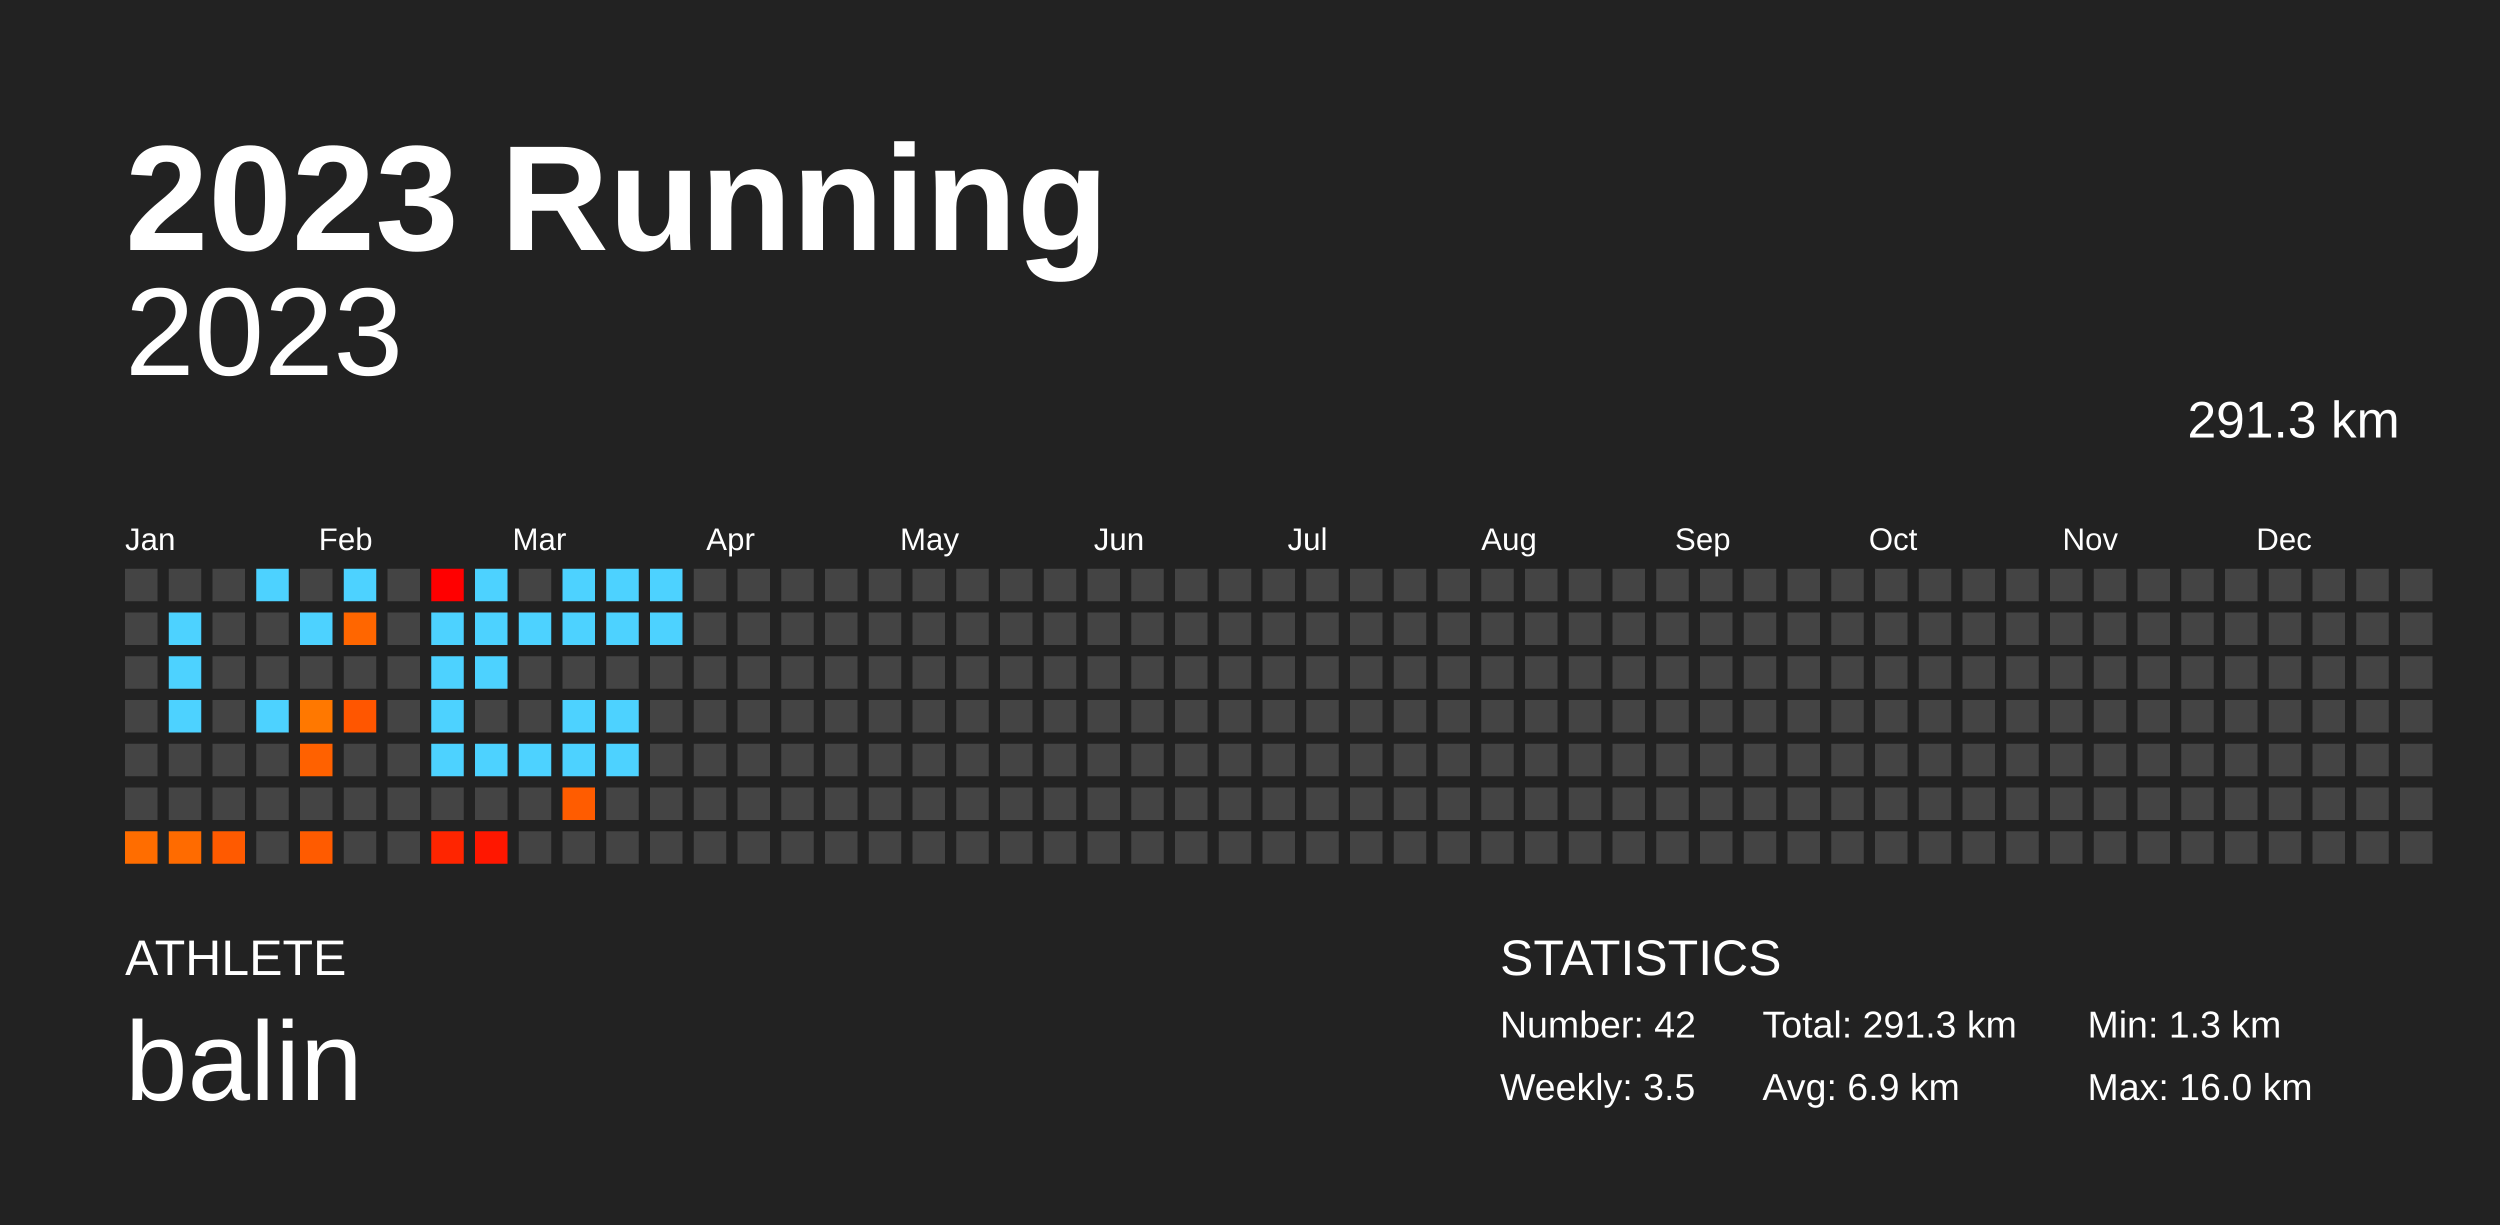
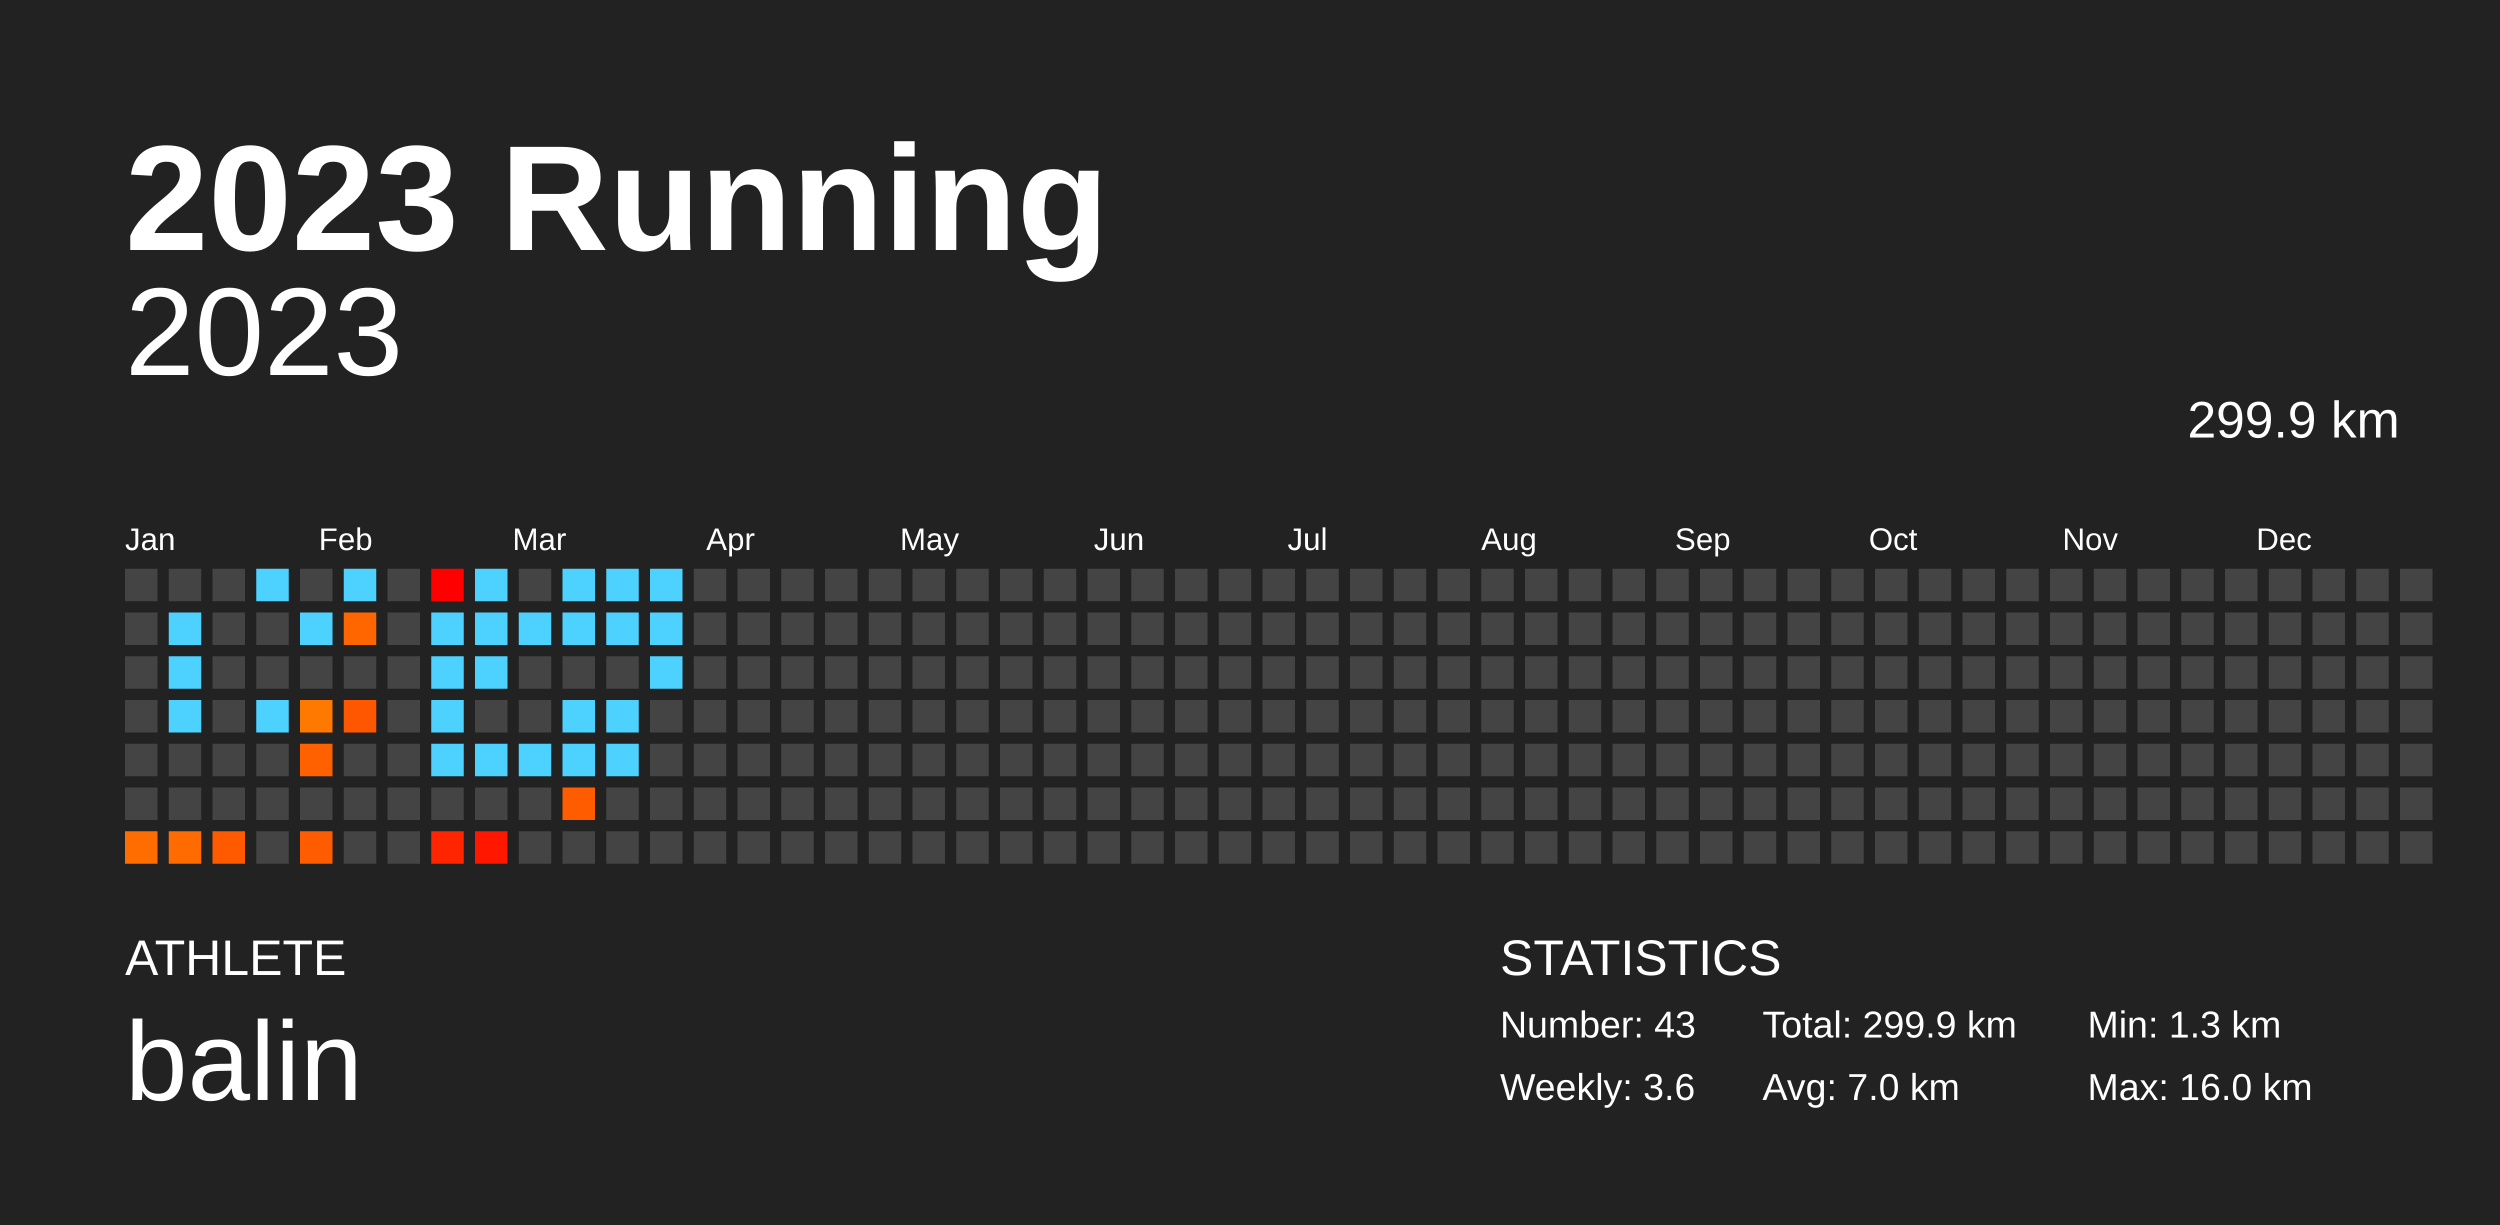
<svg xmlns="http://www.w3.org/2000/svg" baseProfile="full" height="98mm" version="1.1" viewBox="0,0,200,98" width="200mm">
  <defs />
  <rect fill="#222222" height="98" width="200" x="0" y="0" />
  <text fill="#FFFFFF" style="font-size:12px; font-family:Arial; font-weight:bold;" x="10" y="20">2023 Running</text>
  <text fill="#FFFFFF" style="font-size:4px; font-family:Arial" x="10" y="78">ATHLETE</text>
  <text fill="#FFFFFF" style="font-size:9px; font-family:Arial" x="10" y="88">balin</text>
  <text fill="#FFFFFF" style="font-size:4px; font-family:Arial" x="120" y="78">STATISTICS</text>
-   <text fill="#FFFFFF" style="font-size:3px; font-family:Arial" x="120" y="83">Number: 42</text>
-   <text fill="#FFFFFF" style="font-size:3px; font-family:Arial" x="120" y="88">Weekly: 3.5</text>
-   <text fill="#FFFFFF" style="font-size:3px; font-family:Arial" x="141" y="83">Total: 291.3 km</text>
-   <text fill="#FFFFFF" style="font-size:3px; font-family:Arial" x="141" y="88">Avg: 6.9 km</text>
+   <text fill="#FFFFFF" style="font-size:3px; font-family:Arial" x="120" y="83">Number: 43</text>
+   <text fill="#FFFFFF" style="font-size:3px; font-family:Arial" x="120" y="88">Weekly: 3.6</text>
+   <text fill="#FFFFFF" style="font-size:3px; font-family:Arial" x="141" y="83">Total: 299.9 km</text>
+   <text fill="#FFFFFF" style="font-size:3px; font-family:Arial" x="141" y="88">Avg: 7.0 km</text>
  <text fill="#FFFFFF" style="font-size:3px; font-family:Arial" x="167" y="83">Min: 1.3 km</text>
  <text fill="#FFFFFF" style="font-size:3px; font-family:Arial" x="167" y="88">Max: 16.0 km</text>
  <text alignment-baseline="hanging" fill="#FFFFFF" style="font-size:10.0px; font-family:Arial;" x="10" y="30">2023</text>
-   <text alignment-baseline="hanging" fill="#FFFFFF" style="font-size:4.125px; font-family:Arial;" x="175" y="35">291.3 km</text>
+   <text alignment-baseline="hanging" fill="#FFFFFF" style="font-size:4.125px; font-family:Arial;" x="175" y="35">299.9 km</text>
  <text fill="#FFFFFF" style="font-size:2.5px; font-family:Arial" x="10.0" y="44">Jan</text>
  <text fill="#FFFFFF" style="font-size:2.5px; font-family:Arial" x="25.5" y="44">Feb</text>
  <text fill="#FFFFFF" style="font-size:2.5px; font-family:Arial" x="41.0" y="44">Mar</text>
  <text fill="#FFFFFF" style="font-size:2.5px; font-family:Arial" x="56.5" y="44">Apr</text>
  <text fill="#FFFFFF" style="font-size:2.5px; font-family:Arial" x="72.0" y="44">May</text>
  <text fill="#FFFFFF" style="font-size:2.5px; font-family:Arial" x="87.5" y="44">Jun</text>
  <text fill="#FFFFFF" style="font-size:2.5px; font-family:Arial" x="103.0" y="44">Jul</text>
  <text fill="#FFFFFF" style="font-size:2.5px; font-family:Arial" x="118.5" y="44">Aug</text>
  <text fill="#FFFFFF" style="font-size:2.5px; font-family:Arial" x="134.0" y="44">Sep</text>
  <text fill="#FFFFFF" style="font-size:2.5px; font-family:Arial" x="149.5" y="44">Oct</text>
  <text fill="#FFFFFF" style="font-size:2.5px; font-family:Arial" x="165.0" y="44">Nov</text>
  <text fill="#FFFFFF" style="font-size:2.5px; font-family:Arial" x="180.5" y="44">Dec</text>
  <rect fill="#444444" height="2.6" width="2.6" x="10.0" y="45.5" />
  <rect fill="#444444" height="2.6" width="2.6" x="10.0" y="49.0" />
  <rect fill="#444444" height="2.6" width="2.6" x="10.0" y="52.5" />
  <rect fill="#444444" height="2.6" width="2.6" x="10.0" y="56.0" />
  <rect fill="#444444" height="2.6" width="2.6" x="10.0" y="59.5" />
  <rect fill="#444444" height="2.6" width="2.6" x="10.0" y="63.0" />
  <rect fill="#ff6d00" height="2.6" width="2.6" x="10.0" y="66.5" />
  <rect fill="#444444" height="2.6" width="2.6" x="13.5" y="45.5" />
  <rect fill="#4dd2ff" height="2.6" width="2.6" x="13.5" y="49.0" />
  <rect fill="#4dd2ff" height="2.6" width="2.6" x="13.5" y="52.5" />
  <rect fill="#4dd2ff" height="2.6" width="2.6" x="13.5" y="56.0" />
  <rect fill="#444444" height="2.6" width="2.6" x="13.5" y="59.5" />
  <rect fill="#444444" height="2.6" width="2.6" x="13.5" y="63.0" />
  <rect fill="#ff6b00" height="2.6" width="2.6" x="13.5" y="66.5" />
  <rect fill="#444444" height="2.6" width="2.6" x="17.0" y="45.5" />
  <rect fill="#444444" height="2.6" width="2.6" x="17.0" y="49.0" />
  <rect fill="#444444" height="2.6" width="2.6" x="17.0" y="52.5" />
  <rect fill="#444444" height="2.6" width="2.6" x="17.0" y="56.0" />
  <rect fill="#444444" height="2.6" width="2.6" x="17.0" y="59.5" />
  <rect fill="#444444" height="2.6" width="2.6" x="17.0" y="63.0" />
  <rect fill="#ff5a00" height="2.6" width="2.6" x="17.0" y="66.5" />
  <rect fill="#4dd2ff" height="2.6" width="2.6" x="20.5" y="45.5" />
  <rect fill="#444444" height="2.6" width="2.6" x="20.5" y="49.0" />
  <rect fill="#444444" height="2.6" width="2.6" x="20.5" y="52.5" />
  <rect fill="#4dd2ff" height="2.6" width="2.6" x="20.5" y="56.0" />
  <rect fill="#444444" height="2.6" width="2.6" x="20.5" y="59.5" />
  <rect fill="#444444" height="2.6" width="2.6" x="20.5" y="63.0" />
  <rect fill="#444444" height="2.6" width="2.6" x="20.5" y="66.5" />
  <rect fill="#444444" height="2.6" width="2.6" x="24.0" y="45.5" />
  <rect fill="#4dd2ff" height="2.6" width="2.6" x="24.0" y="49.0" />
  <rect fill="#444444" height="2.6" width="2.6" x="24.0" y="52.5" />
  <rect fill="#ff7800" height="2.6" width="2.6" x="24.0" y="56.0" />
  <rect fill="#ff6100" height="2.6" width="2.6" x="24.0" y="59.5" />
  <rect fill="#444444" height="2.6" width="2.6" x="24.0" y="63.0" />
  <rect fill="#ff5b00" height="2.6" width="2.6" x="24.0" y="66.5" />
  <rect fill="#4dd2ff" height="2.6" width="2.6" x="27.5" y="45.5" />
  <rect fill="#ff6600" height="2.6" width="2.6" x="27.5" y="49.0" />
  <rect fill="#444444" height="2.6" width="2.6" x="27.5" y="52.5" />
  <rect fill="#ff5600" height="2.6" width="2.6" x="27.5" y="56.0" />
  <rect fill="#444444" height="2.6" width="2.6" x="27.5" y="59.5" />
  <rect fill="#444444" height="2.6" width="2.6" x="27.5" y="63.0" />
  <rect fill="#444444" height="2.6" width="2.6" x="27.5" y="66.5" />
  <rect fill="#444444" height="2.6" width="2.6" x="31.0" y="45.5" />
  <rect fill="#444444" height="2.6" width="2.6" x="31.0" y="49.0" />
  <rect fill="#444444" height="2.6" width="2.6" x="31.0" y="52.5" />
  <rect fill="#444444" height="2.6" width="2.6" x="31.0" y="56.0" />
  <rect fill="#444444" height="2.6" width="2.6" x="31.0" y="59.5" />
  <rect fill="#444444" height="2.6" width="2.6" x="31.0" y="63.0" />
  <rect fill="#444444" height="2.6" width="2.6" x="31.0" y="66.5" />
  <rect fill="#ff0000" height="2.6" width="2.6" x="34.5" y="45.5" />
  <rect fill="#4dd2ff" height="2.6" width="2.6" x="34.5" y="49.0" />
  <rect fill="#4dd2ff" height="2.6" width="2.6" x="34.5" y="52.5" />
  <rect fill="#4dd2ff" height="2.6" width="2.6" x="34.5" y="56.0" />
  <rect fill="#4dd2ff" height="2.6" width="2.6" x="34.5" y="59.5" />
  <rect fill="#444444" height="2.6" width="2.6" x="34.5" y="63.0" />
  <rect fill="#ff2500" height="2.6" width="2.6" x="34.5" y="66.5" />
  <rect fill="#4dd2ff" height="2.6" width="2.6" x="38.0" y="45.5" />
  <rect fill="#4dd2ff" height="2.6" width="2.6" x="38.0" y="49.0" />
  <rect fill="#4dd2ff" height="2.6" width="2.6" x="38.0" y="52.5" />
  <rect fill="#444444" height="2.6" width="2.6" x="38.0" y="56.0" />
  <rect fill="#4dd2ff" height="2.6" width="2.6" x="38.0" y="59.5" />
  <rect fill="#444444" height="2.6" width="2.6" x="38.0" y="63.0" />
  <rect fill="#ff1700" height="2.6" width="2.6" x="38.0" y="66.5" />
  <rect fill="#444444" height="2.6" width="2.6" x="41.5" y="45.5" />
  <rect fill="#4dd2ff" height="2.6" width="2.6" x="41.5" y="49.0" />
  <rect fill="#444444" height="2.6" width="2.6" x="41.5" y="52.5" />
  <rect fill="#444444" height="2.6" width="2.6" x="41.5" y="56.0" />
  <rect fill="#4dd2ff" height="2.6" width="2.6" x="41.5" y="59.5" />
  <rect fill="#444444" height="2.6" width="2.6" x="41.5" y="63.0" />
  <rect fill="#444444" height="2.6" width="2.6" x="41.5" y="66.5" />
  <rect fill="#4dd2ff" height="2.6" width="2.6" x="45.0" y="45.5" />
  <rect fill="#4dd2ff" height="2.6" width="2.6" x="45.0" y="49.0" />
  <rect fill="#444444" height="2.6" width="2.6" x="45.0" y="52.5" />
  <rect fill="#4dd2ff" height="2.6" width="2.6" x="45.0" y="56.0" />
  <rect fill="#4dd2ff" height="2.6" width="2.6" x="45.0" y="59.5" />
  <rect fill="#ff5c00" height="2.6" width="2.6" x="45.0" y="63.0" />
  <rect fill="#444444" height="2.6" width="2.6" x="45.0" y="66.5" />
  <rect fill="#4dd2ff" height="2.6" width="2.6" x="48.5" y="45.5" />
  <rect fill="#4dd2ff" height="2.6" width="2.6" x="48.5" y="49.0" />
  <rect fill="#444444" height="2.6" width="2.6" x="48.5" y="52.5" />
  <rect fill="#4dd2ff" height="2.6" width="2.6" x="48.5" y="56.0" />
  <rect fill="#4dd2ff" height="2.6" width="2.6" x="48.5" y="59.5" />
  <rect fill="#444444" height="2.6" width="2.6" x="48.5" y="63.0" />
  <rect fill="#444444" height="2.6" width="2.6" x="48.5" y="66.5" />
  <rect fill="#4dd2ff" height="2.6" width="2.6" x="52.0" y="45.5" />
  <rect fill="#4dd2ff" height="2.6" width="2.6" x="52.0" y="49.0" />
-   <rect fill="#444444" height="2.6" width="2.6" x="52.0" y="52.5" />
+   <rect fill="#4dd2ff" height="2.6" width="2.6" x="52.0" y="52.5" />
  <rect fill="#444444" height="2.6" width="2.6" x="52.0" y="56.0" />
  <rect fill="#444444" height="2.6" width="2.6" x="52.0" y="59.5" />
  <rect fill="#444444" height="2.6" width="2.6" x="52.0" y="63.0" />
  <rect fill="#444444" height="2.6" width="2.6" x="52.0" y="66.5" />
  <rect fill="#444444" height="2.6" width="2.6" x="55.5" y="45.5" />
  <rect fill="#444444" height="2.6" width="2.6" x="55.5" y="49.0" />
  <rect fill="#444444" height="2.6" width="2.6" x="55.5" y="52.5" />
  <rect fill="#444444" height="2.6" width="2.6" x="55.5" y="56.0" />
  <rect fill="#444444" height="2.6" width="2.6" x="55.5" y="59.5" />
  <rect fill="#444444" height="2.6" width="2.6" x="55.5" y="63.0" />
  <rect fill="#444444" height="2.6" width="2.6" x="55.5" y="66.5" />
  <rect fill="#444444" height="2.6" width="2.6" x="59.0" y="45.5" />
  <rect fill="#444444" height="2.6" width="2.6" x="59.0" y="49.0" />
  <rect fill="#444444" height="2.6" width="2.6" x="59.0" y="52.5" />
  <rect fill="#444444" height="2.6" width="2.6" x="59.0" y="56.0" />
  <rect fill="#444444" height="2.6" width="2.6" x="59.0" y="59.5" />
  <rect fill="#444444" height="2.6" width="2.6" x="59.0" y="63.0" />
  <rect fill="#444444" height="2.6" width="2.6" x="59.0" y="66.5" />
  <rect fill="#444444" height="2.6" width="2.6" x="62.5" y="45.5" />
  <rect fill="#444444" height="2.6" width="2.6" x="62.5" y="49.0" />
  <rect fill="#444444" height="2.6" width="2.6" x="62.5" y="52.5" />
  <rect fill="#444444" height="2.6" width="2.6" x="62.5" y="56.0" />
  <rect fill="#444444" height="2.6" width="2.6" x="62.5" y="59.5" />
  <rect fill="#444444" height="2.6" width="2.6" x="62.5" y="63.0" />
  <rect fill="#444444" height="2.6" width="2.6" x="62.5" y="66.5" />
  <rect fill="#444444" height="2.6" width="2.6" x="66.0" y="45.5" />
  <rect fill="#444444" height="2.6" width="2.6" x="66.0" y="49.0" />
  <rect fill="#444444" height="2.6" width="2.6" x="66.0" y="52.5" />
  <rect fill="#444444" height="2.6" width="2.6" x="66.0" y="56.0" />
  <rect fill="#444444" height="2.6" width="2.6" x="66.0" y="59.5" />
  <rect fill="#444444" height="2.6" width="2.6" x="66.0" y="63.0" />
  <rect fill="#444444" height="2.6" width="2.6" x="66.0" y="66.5" />
  <rect fill="#444444" height="2.6" width="2.6" x="69.5" y="45.5" />
  <rect fill="#444444" height="2.6" width="2.6" x="69.5" y="49.0" />
  <rect fill="#444444" height="2.6" width="2.6" x="69.5" y="52.5" />
  <rect fill="#444444" height="2.6" width="2.6" x="69.5" y="56.0" />
  <rect fill="#444444" height="2.6" width="2.6" x="69.5" y="59.5" />
  <rect fill="#444444" height="2.6" width="2.6" x="69.5" y="63.0" />
  <rect fill="#444444" height="2.6" width="2.6" x="69.5" y="66.5" />
  <rect fill="#444444" height="2.6" width="2.6" x="73.0" y="45.5" />
  <rect fill="#444444" height="2.6" width="2.6" x="73.0" y="49.0" />
  <rect fill="#444444" height="2.6" width="2.6" x="73.0" y="52.5" />
  <rect fill="#444444" height="2.6" width="2.6" x="73.0" y="56.0" />
  <rect fill="#444444" height="2.6" width="2.6" x="73.0" y="59.5" />
  <rect fill="#444444" height="2.6" width="2.6" x="73.0" y="63.0" />
  <rect fill="#444444" height="2.6" width="2.6" x="73.0" y="66.5" />
  <rect fill="#444444" height="2.6" width="2.6" x="76.5" y="45.5" />
  <rect fill="#444444" height="2.6" width="2.6" x="76.5" y="49.0" />
  <rect fill="#444444" height="2.6" width="2.6" x="76.5" y="52.5" />
  <rect fill="#444444" height="2.6" width="2.6" x="76.5" y="56.0" />
  <rect fill="#444444" height="2.6" width="2.6" x="76.5" y="59.5" />
  <rect fill="#444444" height="2.6" width="2.6" x="76.5" y="63.0" />
  <rect fill="#444444" height="2.6" width="2.6" x="76.5" y="66.5" />
  <rect fill="#444444" height="2.6" width="2.6" x="80.0" y="45.5" />
  <rect fill="#444444" height="2.6" width="2.6" x="80.0" y="49.0" />
  <rect fill="#444444" height="2.6" width="2.6" x="80.0" y="52.5" />
  <rect fill="#444444" height="2.6" width="2.6" x="80.0" y="56.0" />
  <rect fill="#444444" height="2.6" width="2.6" x="80.0" y="59.5" />
  <rect fill="#444444" height="2.6" width="2.6" x="80.0" y="63.0" />
  <rect fill="#444444" height="2.6" width="2.6" x="80.0" y="66.5" />
  <rect fill="#444444" height="2.6" width="2.6" x="83.5" y="45.5" />
  <rect fill="#444444" height="2.6" width="2.6" x="83.5" y="49.0" />
  <rect fill="#444444" height="2.6" width="2.6" x="83.5" y="52.5" />
  <rect fill="#444444" height="2.6" width="2.6" x="83.5" y="56.0" />
  <rect fill="#444444" height="2.6" width="2.6" x="83.5" y="59.5" />
  <rect fill="#444444" height="2.6" width="2.6" x="83.5" y="63.0" />
  <rect fill="#444444" height="2.6" width="2.6" x="83.5" y="66.5" />
  <rect fill="#444444" height="2.6" width="2.6" x="87.0" y="45.5" />
  <rect fill="#444444" height="2.6" width="2.6" x="87.0" y="49.0" />
  <rect fill="#444444" height="2.6" width="2.6" x="87.0" y="52.5" />
  <rect fill="#444444" height="2.6" width="2.6" x="87.0" y="56.0" />
  <rect fill="#444444" height="2.6" width="2.6" x="87.0" y="59.5" />
  <rect fill="#444444" height="2.6" width="2.6" x="87.0" y="63.0" />
  <rect fill="#444444" height="2.6" width="2.6" x="87.0" y="66.5" />
  <rect fill="#444444" height="2.6" width="2.6" x="90.5" y="45.5" />
  <rect fill="#444444" height="2.6" width="2.6" x="90.5" y="49.0" />
  <rect fill="#444444" height="2.6" width="2.6" x="90.5" y="52.5" />
  <rect fill="#444444" height="2.6" width="2.6" x="90.5" y="56.0" />
  <rect fill="#444444" height="2.6" width="2.6" x="90.5" y="59.5" />
  <rect fill="#444444" height="2.6" width="2.6" x="90.5" y="63.0" />
  <rect fill="#444444" height="2.6" width="2.6" x="90.5" y="66.5" />
  <rect fill="#444444" height="2.6" width="2.6" x="94.0" y="45.5" />
  <rect fill="#444444" height="2.6" width="2.6" x="94.0" y="49.0" />
  <rect fill="#444444" height="2.6" width="2.6" x="94.0" y="52.5" />
  <rect fill="#444444" height="2.6" width="2.6" x="94.0" y="56.0" />
  <rect fill="#444444" height="2.6" width="2.6" x="94.0" y="59.5" />
  <rect fill="#444444" height="2.6" width="2.6" x="94.0" y="63.0" />
  <rect fill="#444444" height="2.6" width="2.6" x="94.0" y="66.5" />
  <rect fill="#444444" height="2.6" width="2.6" x="97.5" y="45.5" />
  <rect fill="#444444" height="2.6" width="2.6" x="97.5" y="49.0" />
  <rect fill="#444444" height="2.6" width="2.6" x="97.5" y="52.5" />
  <rect fill="#444444" height="2.6" width="2.6" x="97.5" y="56.0" />
  <rect fill="#444444" height="2.6" width="2.6" x="97.5" y="59.5" />
  <rect fill="#444444" height="2.6" width="2.6" x="97.5" y="63.0" />
  <rect fill="#444444" height="2.6" width="2.6" x="97.5" y="66.5" />
  <rect fill="#444444" height="2.6" width="2.6" x="101.0" y="45.5" />
  <rect fill="#444444" height="2.6" width="2.6" x="101.0" y="49.0" />
  <rect fill="#444444" height="2.6" width="2.6" x="101.0" y="52.5" />
  <rect fill="#444444" height="2.6" width="2.6" x="101.0" y="56.0" />
  <rect fill="#444444" height="2.6" width="2.6" x="101.0" y="59.5" />
  <rect fill="#444444" height="2.6" width="2.6" x="101.0" y="63.0" />
  <rect fill="#444444" height="2.6" width="2.6" x="101.0" y="66.5" />
  <rect fill="#444444" height="2.6" width="2.6" x="104.5" y="45.5" />
  <rect fill="#444444" height="2.6" width="2.6" x="104.5" y="49.0" />
  <rect fill="#444444" height="2.6" width="2.6" x="104.5" y="52.5" />
  <rect fill="#444444" height="2.6" width="2.6" x="104.5" y="56.0" />
  <rect fill="#444444" height="2.6" width="2.6" x="104.5" y="59.5" />
  <rect fill="#444444" height="2.6" width="2.6" x="104.5" y="63.0" />
  <rect fill="#444444" height="2.6" width="2.6" x="104.5" y="66.5" />
  <rect fill="#444444" height="2.6" width="2.6" x="108.0" y="45.5" />
  <rect fill="#444444" height="2.6" width="2.6" x="108.0" y="49.0" />
  <rect fill="#444444" height="2.6" width="2.6" x="108.0" y="52.5" />
  <rect fill="#444444" height="2.6" width="2.6" x="108.0" y="56.0" />
  <rect fill="#444444" height="2.6" width="2.6" x="108.0" y="59.5" />
  <rect fill="#444444" height="2.6" width="2.6" x="108.0" y="63.0" />
  <rect fill="#444444" height="2.6" width="2.6" x="108.0" y="66.5" />
  <rect fill="#444444" height="2.6" width="2.6" x="111.5" y="45.5" />
  <rect fill="#444444" height="2.6" width="2.6" x="111.5" y="49.0" />
  <rect fill="#444444" height="2.6" width="2.6" x="111.5" y="52.5" />
  <rect fill="#444444" height="2.6" width="2.6" x="111.5" y="56.0" />
  <rect fill="#444444" height="2.6" width="2.6" x="111.5" y="59.5" />
  <rect fill="#444444" height="2.6" width="2.6" x="111.5" y="63.0" />
  <rect fill="#444444" height="2.6" width="2.6" x="111.5" y="66.5" />
  <rect fill="#444444" height="2.6" width="2.6" x="115.0" y="45.5" />
  <rect fill="#444444" height="2.6" width="2.6" x="115.0" y="49.0" />
  <rect fill="#444444" height="2.6" width="2.6" x="115.0" y="52.5" />
  <rect fill="#444444" height="2.6" width="2.6" x="115.0" y="56.0" />
  <rect fill="#444444" height="2.6" width="2.6" x="115.0" y="59.5" />
  <rect fill="#444444" height="2.6" width="2.6" x="115.0" y="63.0" />
  <rect fill="#444444" height="2.6" width="2.6" x="115.0" y="66.5" />
  <rect fill="#444444" height="2.6" width="2.6" x="118.5" y="45.5" />
  <rect fill="#444444" height="2.6" width="2.6" x="118.5" y="49.0" />
  <rect fill="#444444" height="2.6" width="2.6" x="118.5" y="52.5" />
  <rect fill="#444444" height="2.6" width="2.6" x="118.5" y="56.0" />
  <rect fill="#444444" height="2.6" width="2.6" x="118.5" y="59.5" />
  <rect fill="#444444" height="2.6" width="2.6" x="118.5" y="63.0" />
  <rect fill="#444444" height="2.6" width="2.6" x="118.5" y="66.5" />
  <rect fill="#444444" height="2.6" width="2.6" x="122.0" y="45.5" />
  <rect fill="#444444" height="2.6" width="2.6" x="122.0" y="49.0" />
  <rect fill="#444444" height="2.6" width="2.6" x="122.0" y="52.5" />
  <rect fill="#444444" height="2.6" width="2.6" x="122.0" y="56.0" />
  <rect fill="#444444" height="2.6" width="2.6" x="122.0" y="59.5" />
  <rect fill="#444444" height="2.6" width="2.6" x="122.0" y="63.0" />
  <rect fill="#444444" height="2.6" width="2.6" x="122.0" y="66.5" />
  <rect fill="#444444" height="2.6" width="2.6" x="125.5" y="45.5" />
  <rect fill="#444444" height="2.6" width="2.6" x="125.5" y="49.0" />
  <rect fill="#444444" height="2.6" width="2.6" x="125.5" y="52.5" />
  <rect fill="#444444" height="2.6" width="2.6" x="125.5" y="56.0" />
  <rect fill="#444444" height="2.6" width="2.6" x="125.5" y="59.5" />
  <rect fill="#444444" height="2.6" width="2.6" x="125.5" y="63.0" />
  <rect fill="#444444" height="2.6" width="2.6" x="125.5" y="66.5" />
  <rect fill="#444444" height="2.6" width="2.6" x="129.0" y="45.5" />
  <rect fill="#444444" height="2.6" width="2.6" x="129.0" y="49.0" />
  <rect fill="#444444" height="2.6" width="2.6" x="129.0" y="52.5" />
  <rect fill="#444444" height="2.6" width="2.6" x="129.0" y="56.0" />
  <rect fill="#444444" height="2.6" width="2.6" x="129.0" y="59.5" />
  <rect fill="#444444" height="2.6" width="2.6" x="129.0" y="63.0" />
  <rect fill="#444444" height="2.6" width="2.6" x="129.0" y="66.5" />
  <rect fill="#444444" height="2.6" width="2.6" x="132.5" y="45.5" />
  <rect fill="#444444" height="2.6" width="2.6" x="132.5" y="49.0" />
  <rect fill="#444444" height="2.6" width="2.6" x="132.5" y="52.5" />
  <rect fill="#444444" height="2.6" width="2.6" x="132.5" y="56.0" />
  <rect fill="#444444" height="2.6" width="2.6" x="132.5" y="59.5" />
  <rect fill="#444444" height="2.6" width="2.6" x="132.5" y="63.0" />
  <rect fill="#444444" height="2.6" width="2.6" x="132.5" y="66.5" />
  <rect fill="#444444" height="2.6" width="2.6" x="136.0" y="45.5" />
  <rect fill="#444444" height="2.6" width="2.6" x="136.0" y="49.0" />
  <rect fill="#444444" height="2.6" width="2.6" x="136.0" y="52.5" />
  <rect fill="#444444" height="2.6" width="2.6" x="136.0" y="56.0" />
  <rect fill="#444444" height="2.6" width="2.6" x="136.0" y="59.5" />
  <rect fill="#444444" height="2.6" width="2.6" x="136.0" y="63.0" />
  <rect fill="#444444" height="2.6" width="2.6" x="136.0" y="66.5" />
  <rect fill="#444444" height="2.6" width="2.6" x="139.5" y="45.5" />
  <rect fill="#444444" height="2.6" width="2.6" x="139.5" y="49.0" />
  <rect fill="#444444" height="2.6" width="2.6" x="139.5" y="52.5" />
  <rect fill="#444444" height="2.6" width="2.6" x="139.5" y="56.0" />
  <rect fill="#444444" height="2.6" width="2.6" x="139.5" y="59.5" />
  <rect fill="#444444" height="2.6" width="2.6" x="139.5" y="63.0" />
  <rect fill="#444444" height="2.6" width="2.6" x="139.5" y="66.5" />
  <rect fill="#444444" height="2.6" width="2.6" x="143.0" y="45.5" />
  <rect fill="#444444" height="2.6" width="2.6" x="143.0" y="49.0" />
  <rect fill="#444444" height="2.6" width="2.6" x="143.0" y="52.5" />
  <rect fill="#444444" height="2.6" width="2.6" x="143.0" y="56.0" />
  <rect fill="#444444" height="2.6" width="2.6" x="143.0" y="59.5" />
  <rect fill="#444444" height="2.6" width="2.6" x="143.0" y="63.0" />
  <rect fill="#444444" height="2.6" width="2.6" x="143.0" y="66.5" />
  <rect fill="#444444" height="2.6" width="2.6" x="146.5" y="45.5" />
  <rect fill="#444444" height="2.6" width="2.6" x="146.5" y="49.0" />
  <rect fill="#444444" height="2.6" width="2.6" x="146.5" y="52.5" />
  <rect fill="#444444" height="2.6" width="2.6" x="146.5" y="56.0" />
  <rect fill="#444444" height="2.6" width="2.6" x="146.5" y="59.5" />
  <rect fill="#444444" height="2.6" width="2.6" x="146.5" y="63.0" />
  <rect fill="#444444" height="2.6" width="2.6" x="146.5" y="66.5" />
  <rect fill="#444444" height="2.6" width="2.6" x="150.0" y="45.5" />
  <rect fill="#444444" height="2.6" width="2.6" x="150.0" y="49.0" />
  <rect fill="#444444" height="2.6" width="2.6" x="150.0" y="52.5" />
  <rect fill="#444444" height="2.6" width="2.6" x="150.0" y="56.0" />
  <rect fill="#444444" height="2.6" width="2.6" x="150.0" y="59.5" />
  <rect fill="#444444" height="2.6" width="2.6" x="150.0" y="63.0" />
  <rect fill="#444444" height="2.6" width="2.6" x="150.0" y="66.5" />
  <rect fill="#444444" height="2.6" width="2.6" x="153.5" y="45.5" />
  <rect fill="#444444" height="2.6" width="2.6" x="153.5" y="49.0" />
  <rect fill="#444444" height="2.6" width="2.6" x="153.5" y="52.5" />
  <rect fill="#444444" height="2.6" width="2.6" x="153.5" y="56.0" />
  <rect fill="#444444" height="2.6" width="2.6" x="153.5" y="59.5" />
  <rect fill="#444444" height="2.6" width="2.6" x="153.5" y="63.0" />
  <rect fill="#444444" height="2.6" width="2.6" x="153.5" y="66.5" />
  <rect fill="#444444" height="2.6" width="2.6" x="157.0" y="45.5" />
  <rect fill="#444444" height="2.6" width="2.6" x="157.0" y="49.0" />
  <rect fill="#444444" height="2.6" width="2.6" x="157.0" y="52.5" />
  <rect fill="#444444" height="2.6" width="2.6" x="157.0" y="56.0" />
  <rect fill="#444444" height="2.6" width="2.6" x="157.0" y="59.5" />
  <rect fill="#444444" height="2.6" width="2.6" x="157.0" y="63.0" />
  <rect fill="#444444" height="2.6" width="2.6" x="157.0" y="66.5" />
  <rect fill="#444444" height="2.6" width="2.6" x="160.5" y="45.5" />
  <rect fill="#444444" height="2.6" width="2.6" x="160.5" y="49.0" />
  <rect fill="#444444" height="2.6" width="2.6" x="160.5" y="52.5" />
  <rect fill="#444444" height="2.6" width="2.6" x="160.5" y="56.0" />
  <rect fill="#444444" height="2.6" width="2.6" x="160.5" y="59.5" />
  <rect fill="#444444" height="2.6" width="2.6" x="160.5" y="63.0" />
  <rect fill="#444444" height="2.6" width="2.6" x="160.5" y="66.5" />
  <rect fill="#444444" height="2.6" width="2.6" x="164.0" y="45.5" />
  <rect fill="#444444" height="2.6" width="2.6" x="164.0" y="49.0" />
  <rect fill="#444444" height="2.6" width="2.6" x="164.0" y="52.5" />
  <rect fill="#444444" height="2.6" width="2.6" x="164.0" y="56.0" />
  <rect fill="#444444" height="2.6" width="2.6" x="164.0" y="59.5" />
  <rect fill="#444444" height="2.6" width="2.6" x="164.0" y="63.0" />
  <rect fill="#444444" height="2.6" width="2.6" x="164.0" y="66.5" />
  <rect fill="#444444" height="2.6" width="2.6" x="167.5" y="45.5" />
  <rect fill="#444444" height="2.6" width="2.6" x="167.5" y="49.0" />
  <rect fill="#444444" height="2.6" width="2.6" x="167.5" y="52.5" />
  <rect fill="#444444" height="2.6" width="2.6" x="167.5" y="56.0" />
  <rect fill="#444444" height="2.6" width="2.6" x="167.5" y="59.5" />
  <rect fill="#444444" height="2.6" width="2.6" x="167.5" y="63.0" />
  <rect fill="#444444" height="2.6" width="2.6" x="167.5" y="66.5" />
  <rect fill="#444444" height="2.6" width="2.6" x="171.0" y="45.5" />
  <rect fill="#444444" height="2.6" width="2.6" x="171.0" y="49.0" />
  <rect fill="#444444" height="2.6" width="2.6" x="171.0" y="52.5" />
  <rect fill="#444444" height="2.6" width="2.6" x="171.0" y="56.0" />
  <rect fill="#444444" height="2.6" width="2.6" x="171.0" y="59.5" />
  <rect fill="#444444" height="2.6" width="2.6" x="171.0" y="63.0" />
  <rect fill="#444444" height="2.6" width="2.6" x="171.0" y="66.5" />
  <rect fill="#444444" height="2.6" width="2.6" x="174.5" y="45.5" />
  <rect fill="#444444" height="2.6" width="2.6" x="174.5" y="49.0" />
  <rect fill="#444444" height="2.6" width="2.6" x="174.5" y="52.5" />
  <rect fill="#444444" height="2.6" width="2.6" x="174.5" y="56.0" />
  <rect fill="#444444" height="2.6" width="2.6" x="174.5" y="59.5" />
  <rect fill="#444444" height="2.6" width="2.6" x="174.5" y="63.0" />
  <rect fill="#444444" height="2.6" width="2.6" x="174.5" y="66.5" />
  <rect fill="#444444" height="2.6" width="2.6" x="178.0" y="45.5" />
  <rect fill="#444444" height="2.6" width="2.6" x="178.0" y="49.0" />
  <rect fill="#444444" height="2.6" width="2.6" x="178.0" y="52.5" />
  <rect fill="#444444" height="2.6" width="2.6" x="178.0" y="56.0" />
  <rect fill="#444444" height="2.6" width="2.6" x="178.0" y="59.5" />
  <rect fill="#444444" height="2.6" width="2.6" x="178.0" y="63.0" />
  <rect fill="#444444" height="2.6" width="2.6" x="178.0" y="66.5" />
  <rect fill="#444444" height="2.6" width="2.6" x="181.5" y="45.5" />
  <rect fill="#444444" height="2.6" width="2.6" x="181.5" y="49.0" />
  <rect fill="#444444" height="2.6" width="2.6" x="181.5" y="52.5" />
  <rect fill="#444444" height="2.6" width="2.6" x="181.5" y="56.0" />
  <rect fill="#444444" height="2.6" width="2.6" x="181.5" y="59.5" />
  <rect fill="#444444" height="2.6" width="2.6" x="181.5" y="63.0" />
  <rect fill="#444444" height="2.6" width="2.6" x="181.5" y="66.5" />
  <rect fill="#444444" height="2.6" width="2.6" x="185.0" y="45.5" />
  <rect fill="#444444" height="2.6" width="2.6" x="185.0" y="49.0" />
  <rect fill="#444444" height="2.6" width="2.6" x="185.0" y="52.5" />
  <rect fill="#444444" height="2.6" width="2.6" x="185.0" y="56.0" />
  <rect fill="#444444" height="2.6" width="2.6" x="185.0" y="59.5" />
  <rect fill="#444444" height="2.6" width="2.6" x="185.0" y="63.0" />
  <rect fill="#444444" height="2.6" width="2.6" x="185.0" y="66.5" />
  <rect fill="#444444" height="2.6" width="2.6" x="188.5" y="45.5" />
  <rect fill="#444444" height="2.6" width="2.6" x="188.5" y="49.0" />
  <rect fill="#444444" height="2.6" width="2.6" x="188.5" y="52.5" />
  <rect fill="#444444" height="2.6" width="2.6" x="188.5" y="56.0" />
  <rect fill="#444444" height="2.6" width="2.6" x="188.5" y="59.5" />
  <rect fill="#444444" height="2.6" width="2.6" x="188.5" y="63.0" />
  <rect fill="#444444" height="2.6" width="2.6" x="188.5" y="66.5" />
  <rect fill="#444444" height="2.6" width="2.6" x="192.0" y="45.5" />
  <rect fill="#444444" height="2.6" width="2.6" x="192.0" y="49.0" />
  <rect fill="#444444" height="2.6" width="2.6" x="192.0" y="52.5" />
  <rect fill="#444444" height="2.6" width="2.6" x="192.0" y="56.0" />
  <rect fill="#444444" height="2.6" width="2.6" x="192.0" y="59.5" />
  <rect fill="#444444" height="2.6" width="2.6" x="192.0" y="63.0" />
  <rect fill="#444444" height="2.6" width="2.6" x="192.0" y="66.5" />
</svg>
